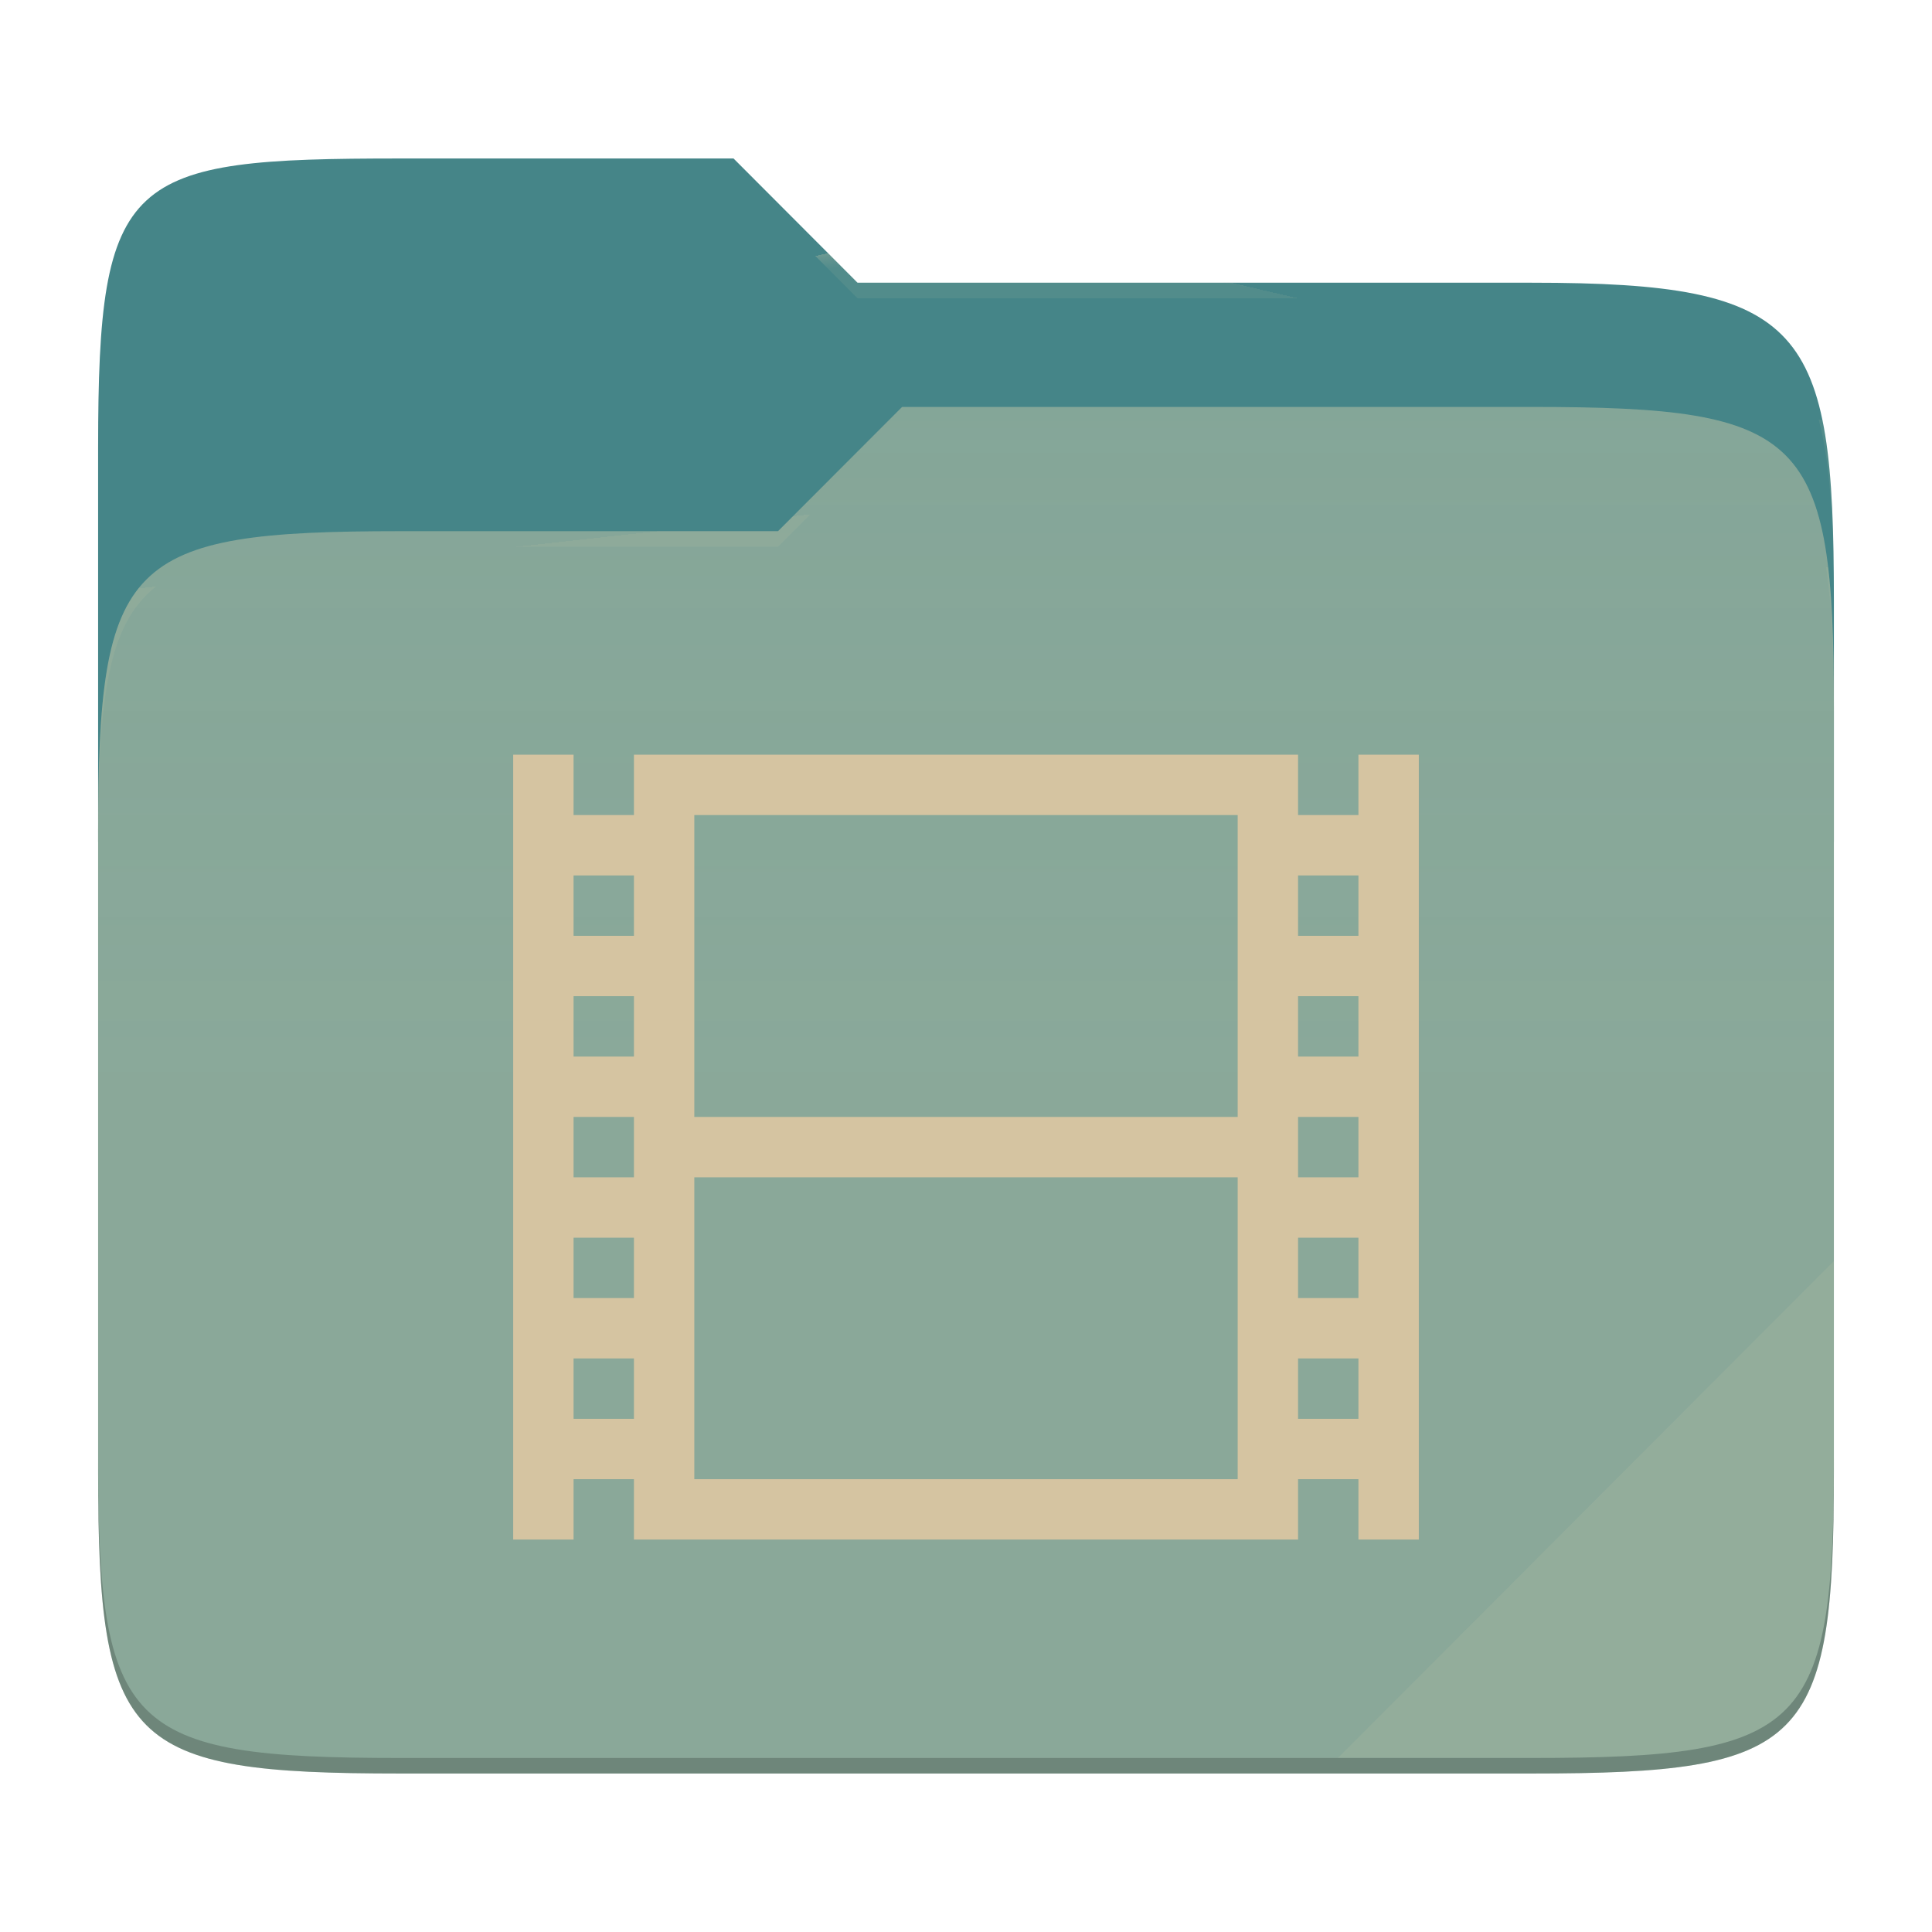
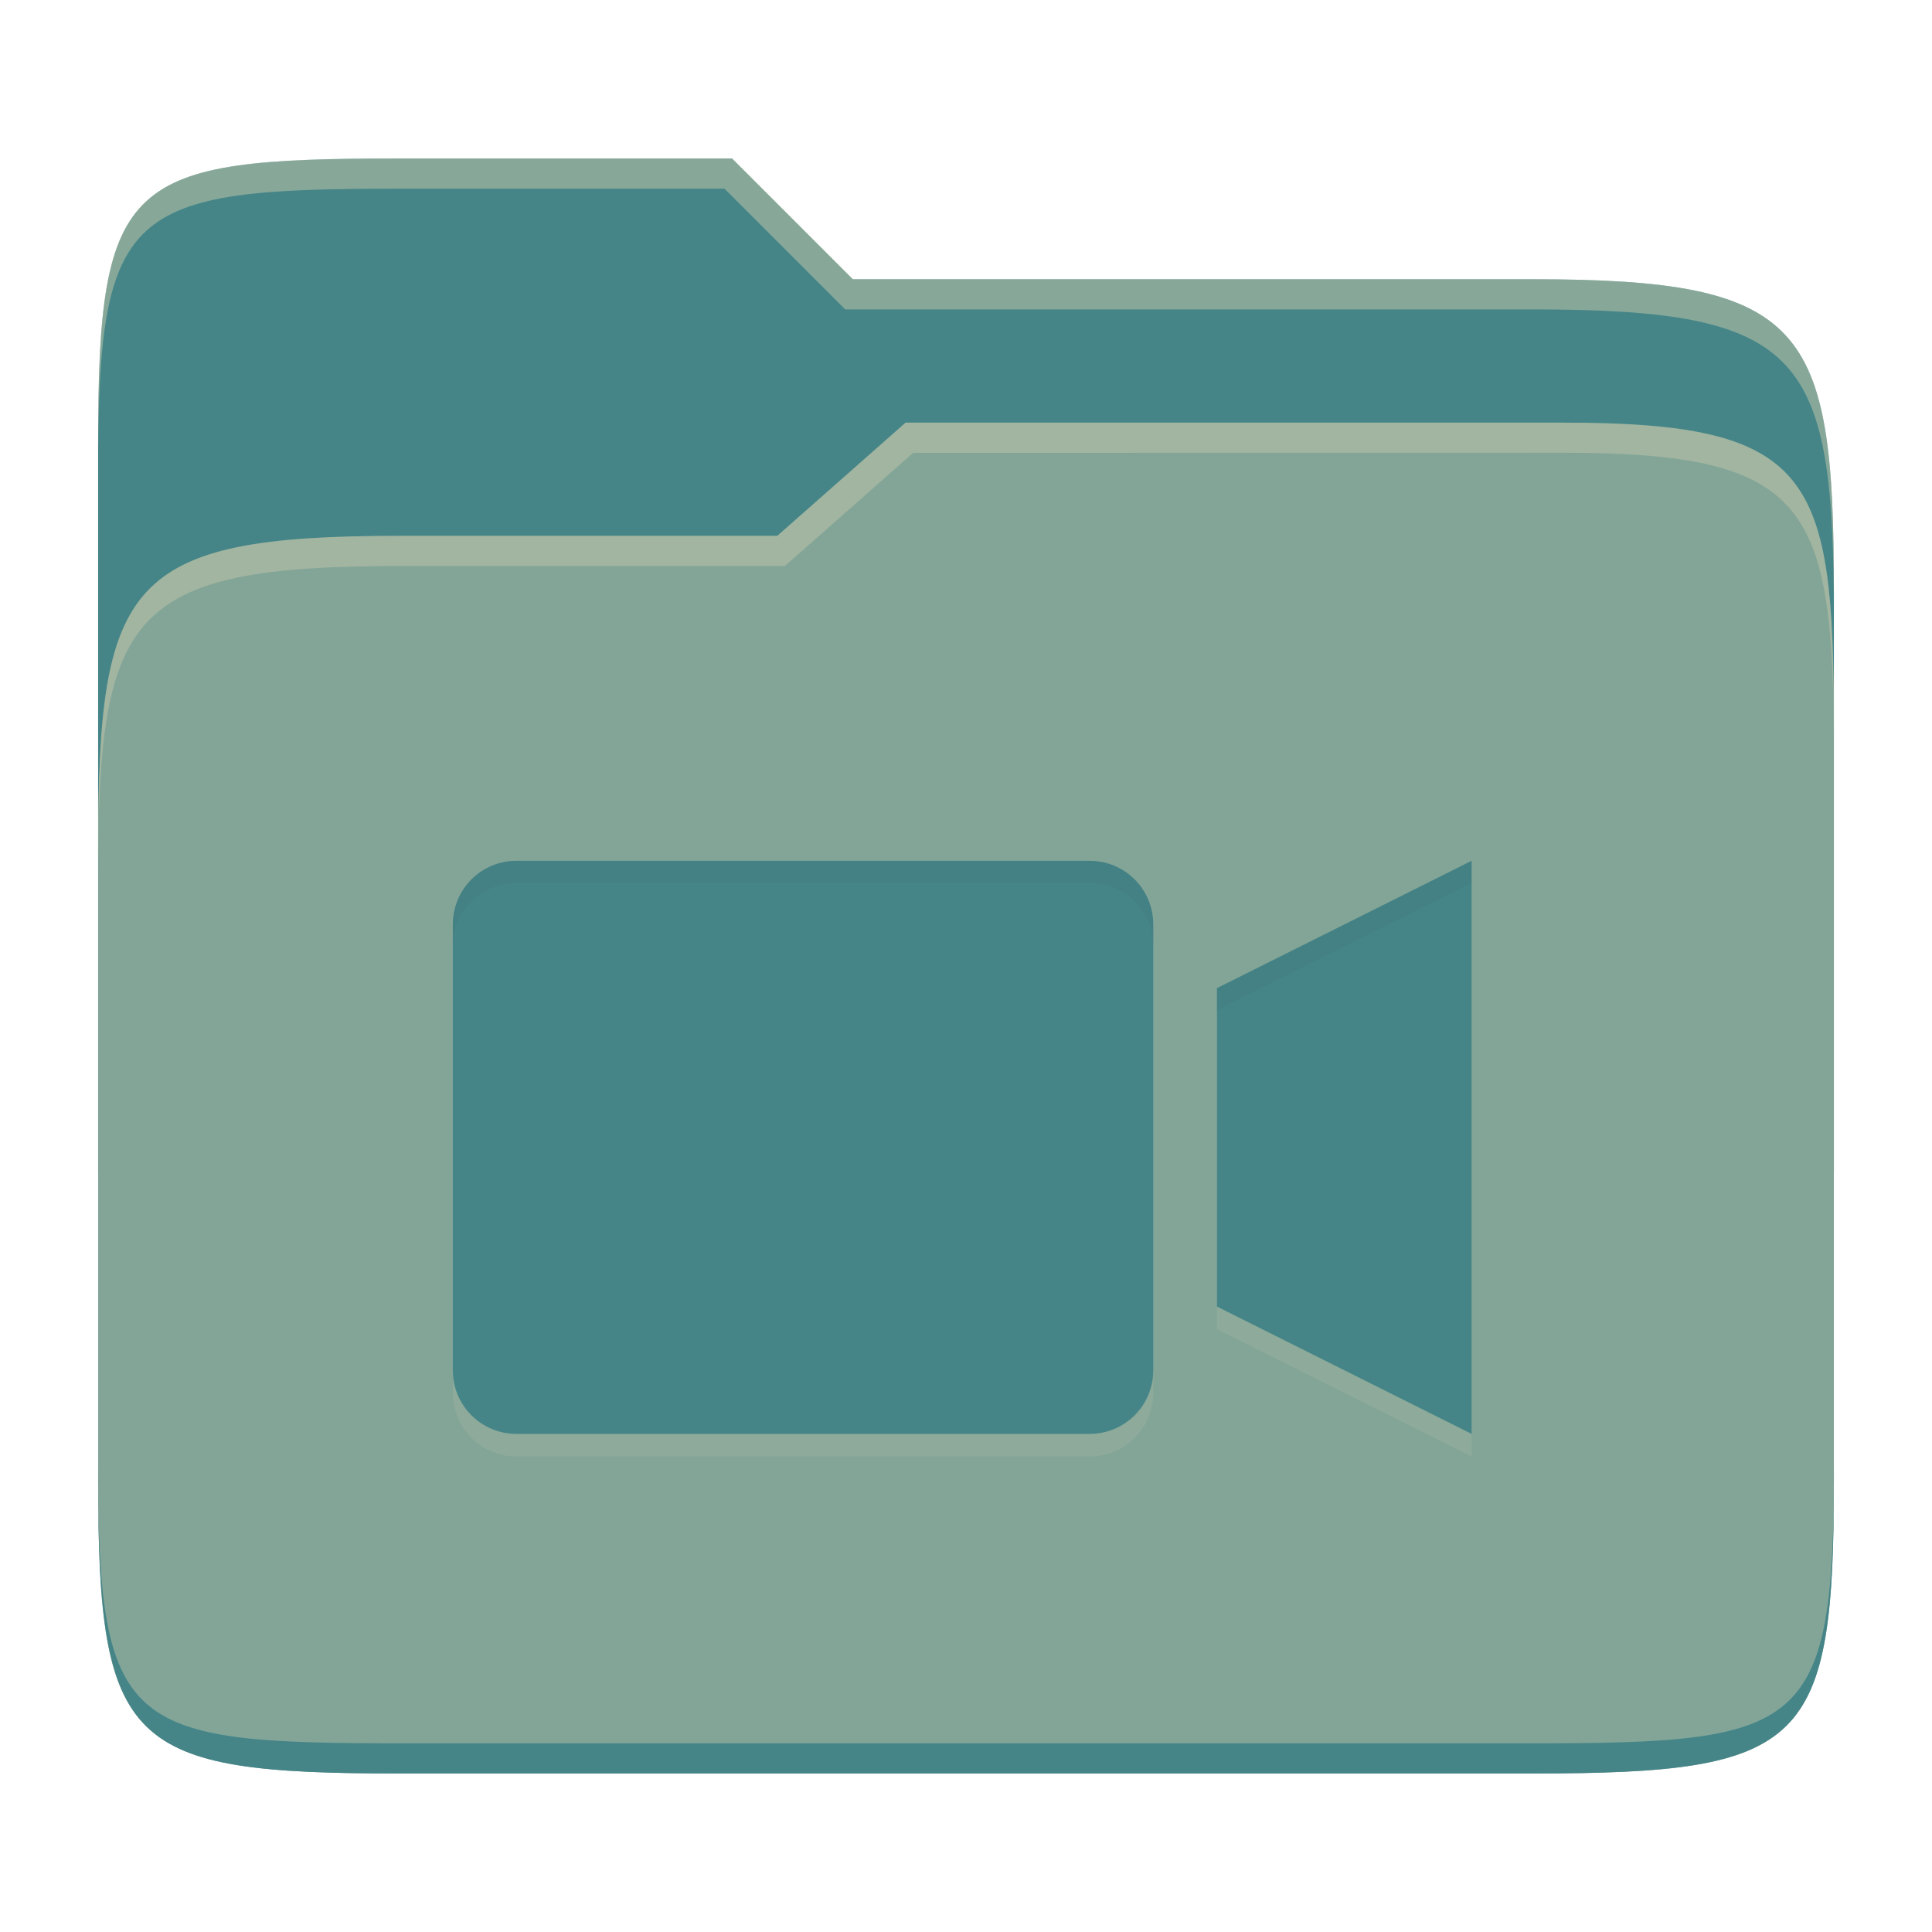
- <svg xmlns="http://www.w3.org/2000/svg" style="isolation:isolate" width="256" height="256">
-   <path fill="#458588" d="M53.039 21C16.724 21 13 23.055 13 59.371v52.167h230V79.563c0-36.316-3.724-42.102-40.039-42.102h-89.336L97.198 21H53.039z" />
-   <path fill="#83a598" d="M53.039 70.384C16.722 70.384 13 74.114 13 110.429v84.524C13 231.269 16.722 235 53.039 235h149.922c36.317 0 40.039-3.731 40.039-40.047V93.969c0-36.316-3.722-40.047-40.039-40.047H119.53l-16.438 16.462H53.039z" />
-   <linearGradient id="a" x2="0" y1=".5" y2="-.5" gradientTransform="matrix(230 0 0 181.078 13 53.922)" gradientUnits="userSpaceOnUse">
-     <stop offset="0%" stop-color="#ebdbb2" stop-opacity=".07" />
-     <stop offset="67.282%" stop-color="#ebdbb2" stop-opacity="0" />
-   </linearGradient>
-   <path fill="url(#a)" d="M53.039 70.384C16.722 70.384 13 74.114 13 110.429v84.524C13 231.269 16.722 235 53.039 235h149.922c36.317 0 40.039-3.731 40.039-40.047V93.969c0-36.316-3.722-40.047-40.039-40.047H119.53l-16.438 16.462H53.039z" />
-   <g opacity=".4">
-     <radialGradient id="b" cx=".5" cy=".5" r=".272" fx=".5" fy=".136" gradientTransform="matrix(230 0 0 60.62 13 21)" gradientUnits="userSpaceOnUse">
-       <stop offset="0%" stop-color="#ebdbb2" />
-       <stop offset="100%" stop-color="#ebdbb2" stop-opacity=".204" />
-     </radialGradient>
-     <path fill="url(#b)" d="M53.039 21C16.724 21 13 23.055 13 59.371v2.059c0-36.316 3.724-38.373 40.039-38.373h44.159l16.427 16.461h89.336c36.315 0 40.039 5.786 40.039 42.102v-2.057c0-36.316-3.724-42.102-40.039-42.102h-89.336L97.198 21H53.039z" />
-   </g>
-   <g opacity=".4">
-     <radialGradient id="c" cx=".5" cy=".5" r=".272" fx=".482" fy=".211" gradientTransform="matrix(230 0 0 58.565 13 53.922)" gradientUnits="userSpaceOnUse">
-       <stop offset="0%" stop-color="#ebdbb2" />
-       <stop offset="100%" stop-color="#ebdbb2" stop-opacity=".204" />
-     </radialGradient>
-     <path fill="url(#c)" d="M119.53 53.922l-16.438 16.462H53.039C16.724 70.384 13 74.112 13 110.427v2.06c0-36.316 3.724-40.046 40.039-40.046h50.053l16.438-16.46h83.431c36.315 0 40.039 3.727 40.039 40.043v-2.057c0-36.316-3.724-40.045-40.039-40.045H119.53z" />
-   </g>
-   <path fill="#ebdbb2" opacity=".1" d="M243 167.096l-65.715 65.845h25.676c36.315 0 40.039-3.727 40.039-40.043v-25.802z" />
-   <path opacity=".2" d="M13 192.898v2.057C13 231.271 16.724 235 53.039 235h149.922c36.315 0 40.039-3.729 40.039-40.045v-2.057c0 36.316-3.724 40.043-40.039 40.043H53.039c-36.315 0-40.039-3.727-40.039-40.043z" />
-   <g fill="#d5c4a1">
-     <path d="M68 100v104h8v-8h8v8h88v-8h8v8h8V100h-8v8h-8v-8H84v8h-8v-8h-8zm24 8h72v40H92v-40zm-16 8h8v8h-8v-8zm96 0h8v8h-8v-8zm-96 16h8v8h-8v-8zm96 0h8v8h-8v-8zm-96 16h8v8h-8v-8zm96 0h8v8h-8v-8zm-80 8h72v40H92v-40zm-16 8h8v8h-8v-8zm96 0h8v8h-8v-8zm-96 16h8v8h-8v-8zm96 0h8v8h-8v-8z" />
-   </g>
+ <svg xmlns="http://www.w3.org/2000/svg" width="256" height="256" version="1.1">
+   <path d="m53.047 21c-36.322 0-40.047 2.481-40.047 37.772v96.653h230v-77.055c0-35.291-3.678-41.37-40-41.37h-90l-16-16z" fill="#458588" />
+   <path d="m53 71c-36.338 0-39.996 6.144-39.996 41.397v83.653c0 35.313 3.686 38.951 40.002 38.951h149.99c36.316 0 40-3.639 40-38.951v-99.621c0-33.574-2.687-40.428-36-40.428h-87l-17 15z" fill="#83a598" />
+   <path d="m243 193.99c0 35.291-3.653 37.006-39.974 37.006h-150.02c-36.319 0-40.005-1.715-40.005-37v2c0 35.641 4 39 40.005 39h150.02c36.399 0 39.974-3.727 39.974-38.998z" fill="#458588" />
+   <path d="m120 56-17 15h-50c-36.156 0-39.996 5.917-39.996 41.433v4.141c0-35.295 3.684-41.574 39.996-41.574h51l17-15 86.001-0.011c33.136-0.004 35.999 7.05 35.999 40.591v-4.141c0-33.541-2.649-40.44-36-40.44z" fill="#ebdbb2" opacity=".3" />
+   <path d="m97 21-43.953 1e-6c-36.322 0-40.052 2.451-40.052 37.744v3.91c0-35.291 3.682-37.655 40.005-37.655h43l16 16h91c36.322 0 40 5.989 40 41.281v-3.907c0-35.291-3.678-41.373-40-41.373h-90z" fill="#ebdbb2" opacity=".4" />
+   <path d="m68.438 117.06c-4.674 0-8.438 3.763-8.438 8.438v59.062c0 4.674 3.763 8.438 8.438 8.438h75.938c4.674 0 8.438-3.763 8.438-8.438v-59.062c0-4.674-3.763-8.438-8.438-8.438zm126.56 0-33.75 16.875v42.188l33.75 16.875z" fill="#ebdbb2" opacity=".1" />
+   <path d="m68.438 114.06c-4.674 0-8.438 3.763-8.438 8.438v59.062c0 4.674 3.763 8.438 8.438 8.438h75.938c4.674 0 8.438-3.763 8.438-8.438v-59.062c0-4.674-3.763-8.438-8.438-8.438zm126.56 0-33.75 16.875v42.188l33.75 16.875z" fill="#458588" />
+   <path d="m68.438 114.06c-4.674 0-8.438 3.763-8.438 8.438v2.939c0-4.674 3.763-8.438 8.438-8.438h75.939c4.674 0 8.438 3.763 8.438 8.438v-2.939c0-4.674-3.763-8.438-8.438-8.438zm126.56 0-33.75 16.875v2.939l33.75-16.875z" fill="#282828" opacity=".05" />
</svg>
